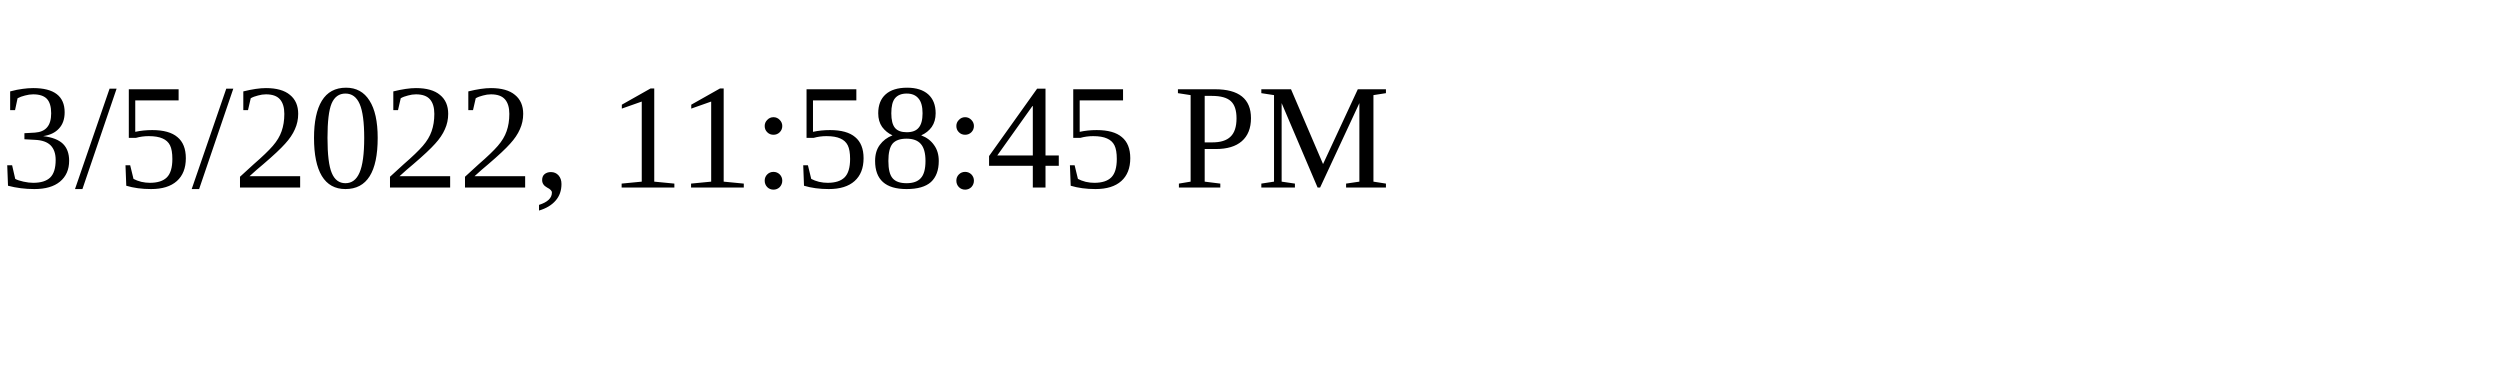
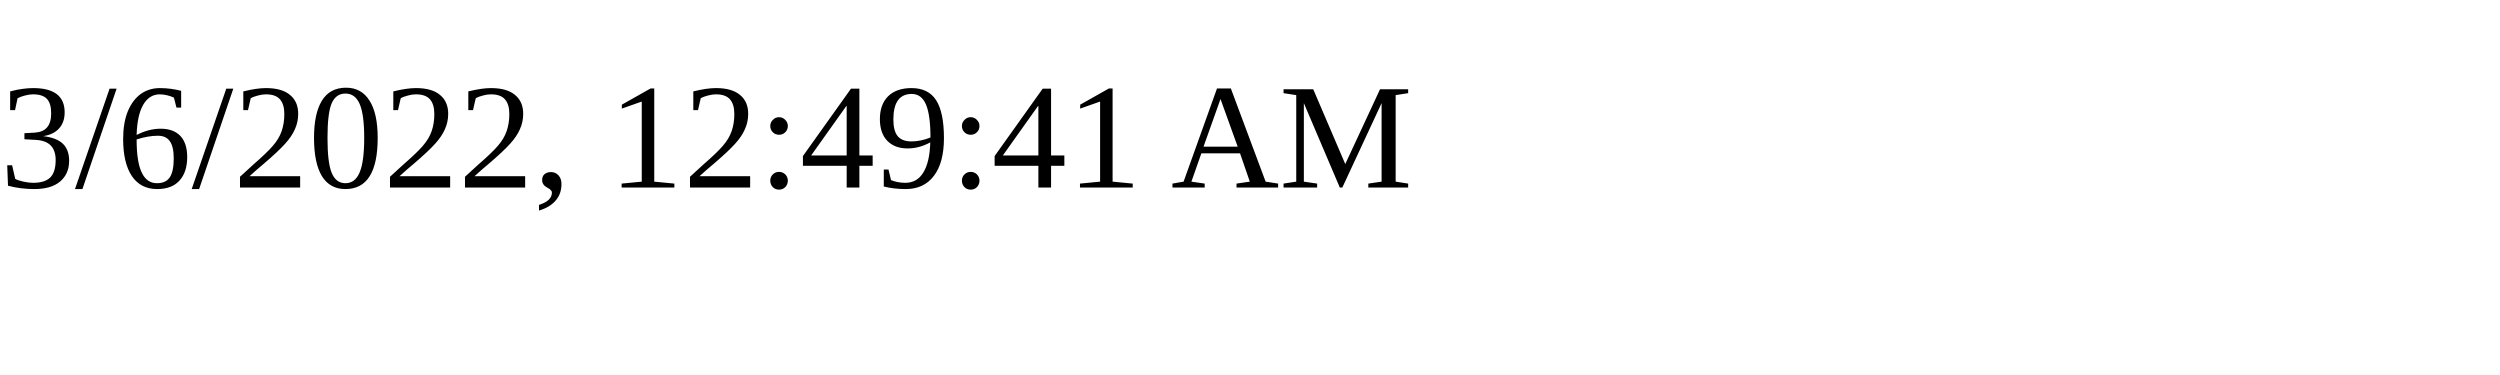
<svg xmlns="http://www.w3.org/2000/svg" height="30" width="200">
-   <text x="0" y="15">3/5/2022, 11:58:45 PM</text>
+   <text x="0" y="15">3/6/2022, 12:49:41 AM</text>
</svg>
